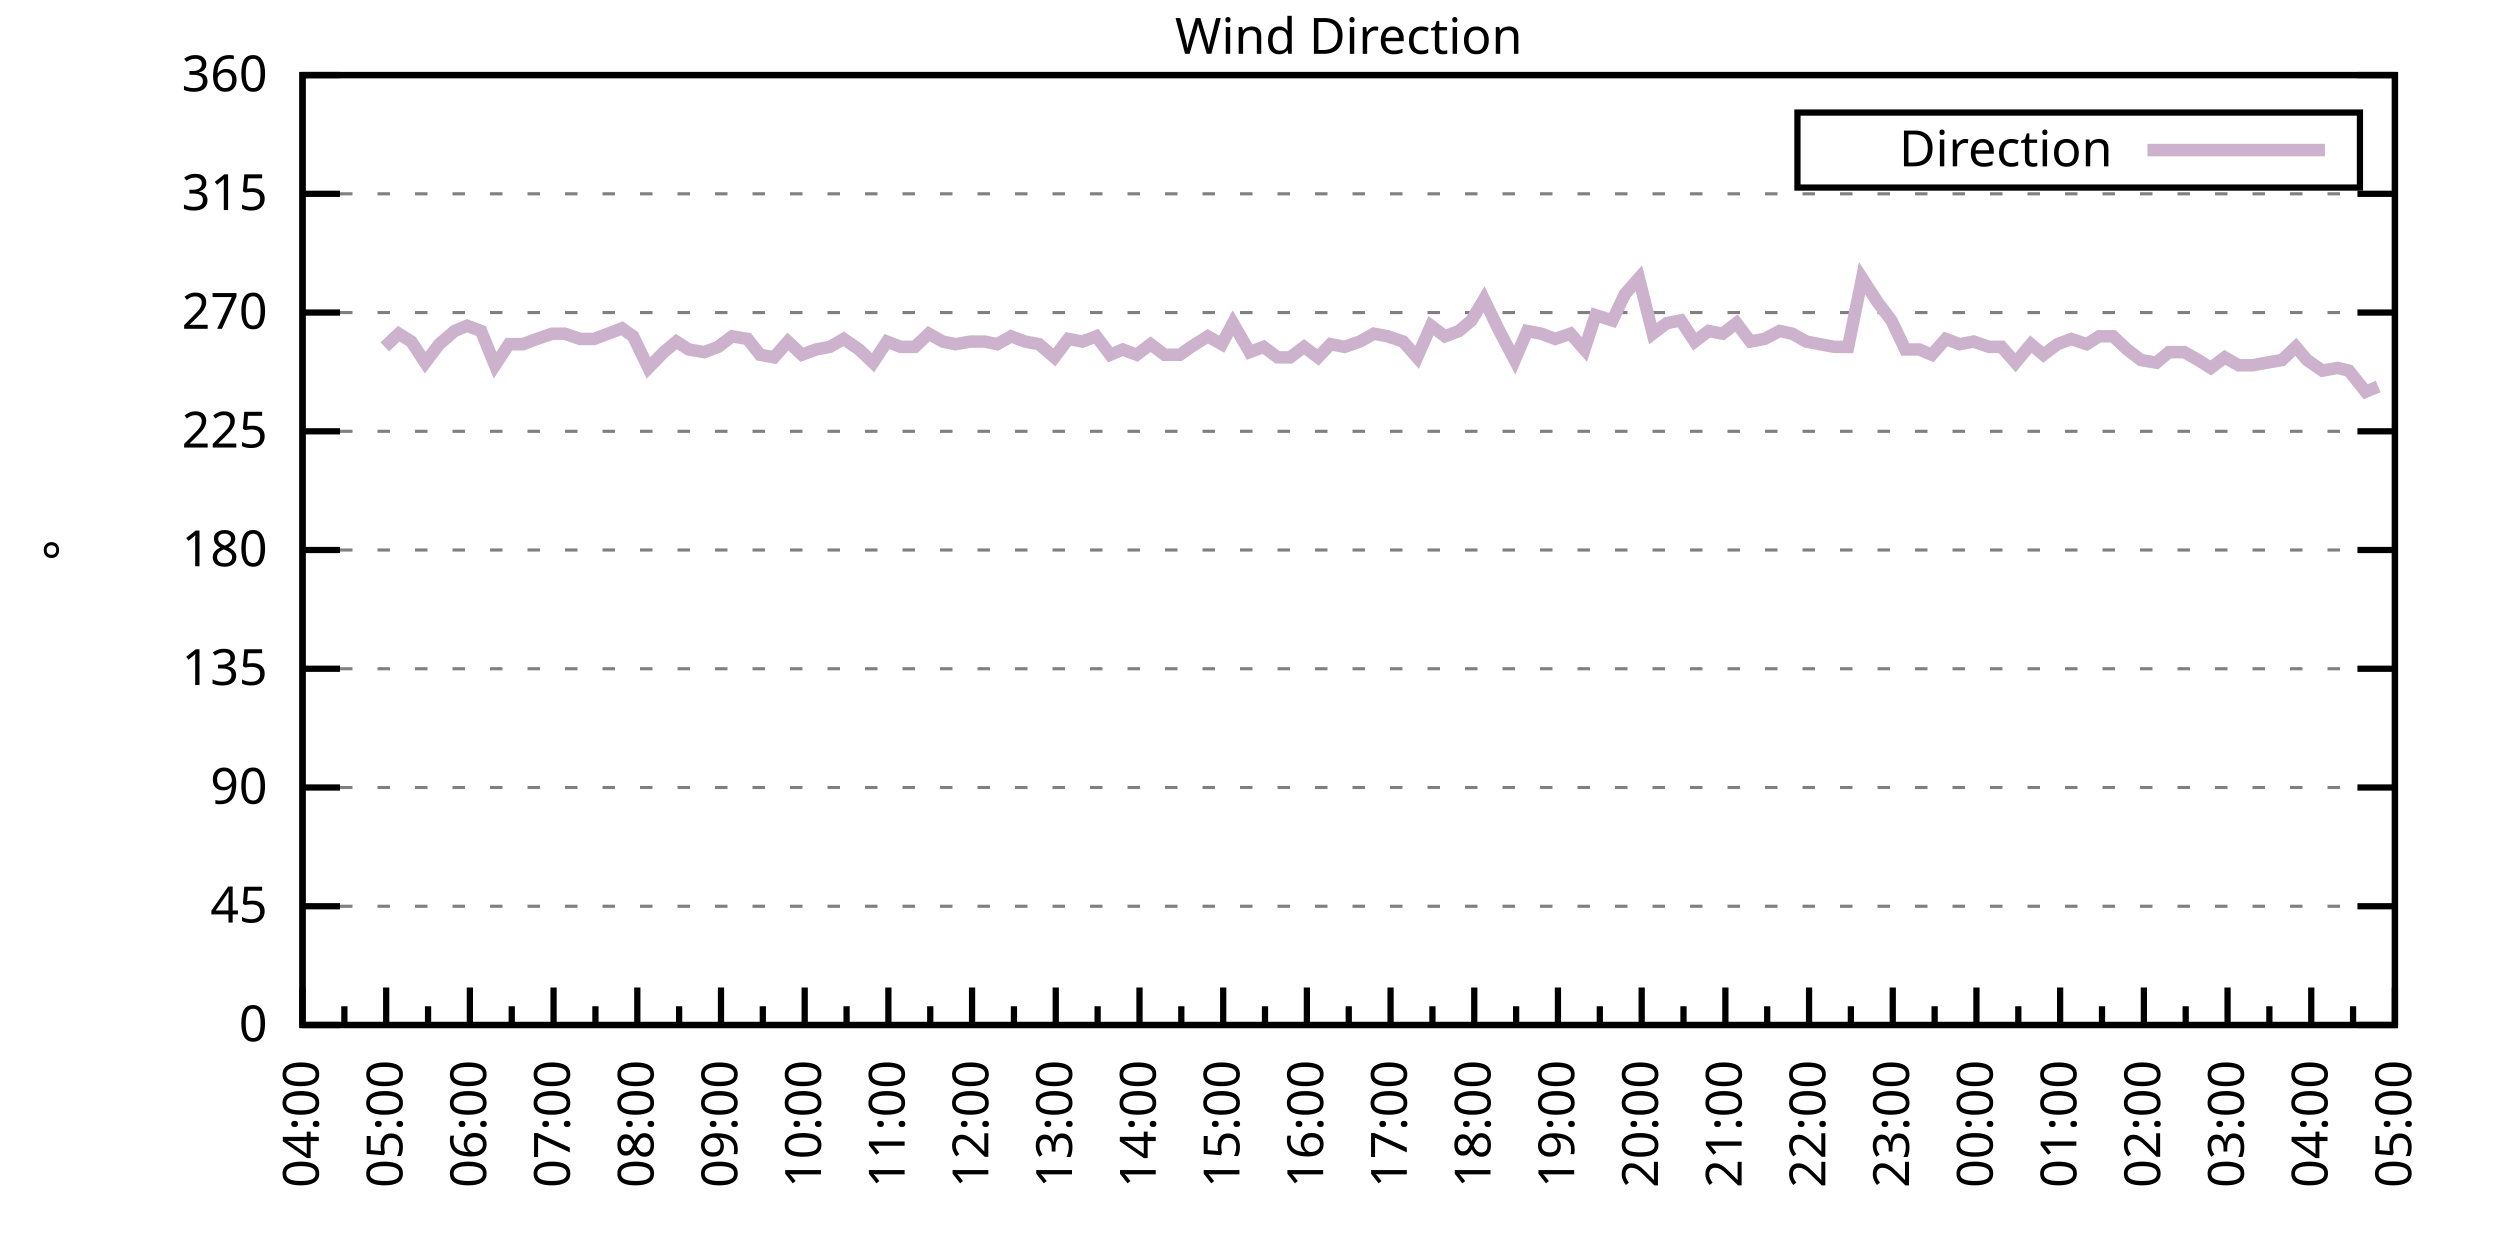
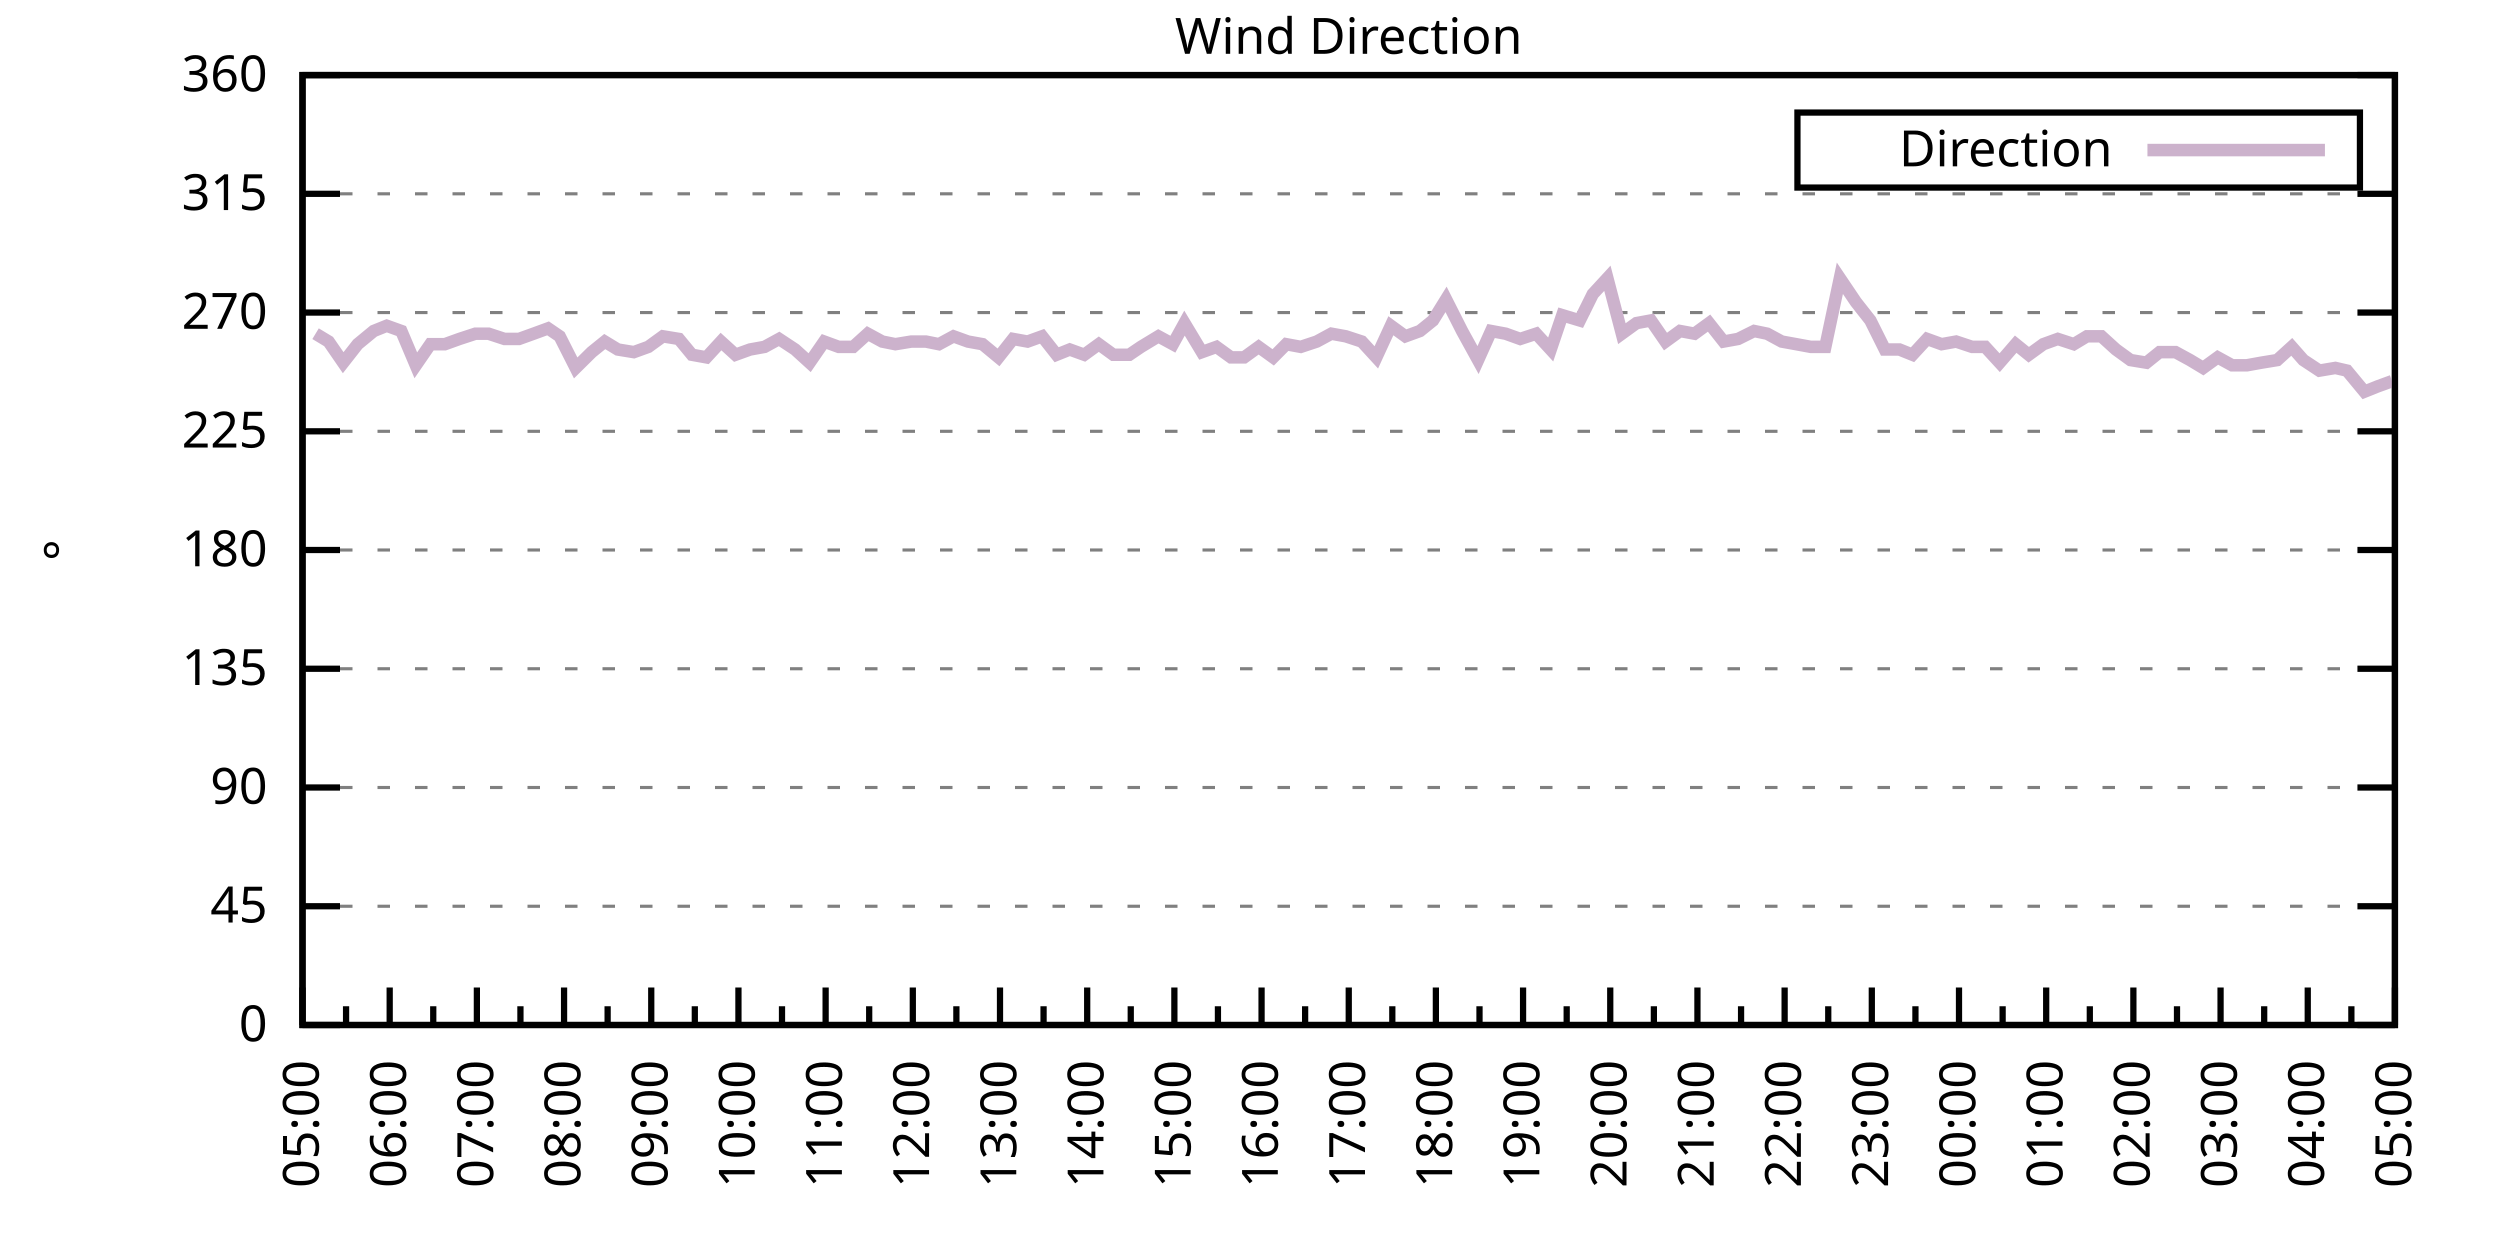
<svg xmlns="http://www.w3.org/2000/svg" xmlns:xlink="http://www.w3.org/1999/xlink" width="400" height="200" viewBox="0 0 400 200">
  <g id="gnuplot_canvas">
    <rect x="0" y="0" width="400" height="200" fill="none" />
    <defs>
      <circle id="gpDot" r="0.5" stroke-width="0.5" stroke="currentColor" />
      <path id="gpPt0" stroke-width="0.333" stroke="currentColor" d="M-1,0 h2 M0,-1 v2" />
      <path id="gpPt1" stroke-width="0.333" stroke="currentColor" d="M-1,-1 L1,1 M1,-1 L-1,1" />
      <path id="gpPt2" stroke-width="0.333" stroke="currentColor" d="M-1,0 L1,0 M0,-1 L0,1 M-1,-1 L1,1 M-1,1 L1,-1" />
      <rect id="gpPt3" stroke-width="0.333" stroke="currentColor" x="-1" y="-1" width="2" height="2" />
      <rect id="gpPt4" stroke-width="0.333" stroke="currentColor" fill="currentColor" x="-1" y="-1" width="2" height="2" />
      <circle id="gpPt5" stroke-width="0.333" stroke="currentColor" cx="0" cy="0" r="1" />
      <use xlink:href="#gpPt5" id="gpPt6" fill="currentColor" stroke="none" />
      <path id="gpPt7" stroke-width="0.333" stroke="currentColor" d="M0,-1.33 L-1.33,0.67 L1.33,0.67 z" />
      <use xlink:href="#gpPt7" id="gpPt8" fill="currentColor" stroke="none" />
      <use xlink:href="#gpPt7" id="gpPt9" stroke="currentColor" transform="rotate(180)" />
      <use xlink:href="#gpPt9" id="gpPt10" fill="currentColor" stroke="none" />
      <use xlink:href="#gpPt3" id="gpPt11" stroke="currentColor" transform="rotate(45)" />
      <use xlink:href="#gpPt11" id="gpPt12" fill="currentColor" stroke="none" />
      <path id="gpPt13" stroke-width="0.333" stroke="currentColor" d="M0,1.330 L1.265,0.411 L0.782,-1.067 L-0.782,-1.076 L-1.265,0.411 z" />
      <use xlink:href="#gpPt13" id="gpPt14" fill="currentColor" stroke="none" />
      <filter id="textbox" filterUnits="objectBoundingBox" x="0" y="0" height="1" width="1">
        <feFlood flood-color="white" flood-opacity="1" result="bgnd" />
        <feComposite in="SourceGraphic" in2="bgnd" operator="atop" />
      </filter>
      <filter id="greybox" filterUnits="objectBoundingBox" x="0" y="0" height="1" width="1">
        <feFlood flood-color="lightgrey" flood-opacity="1" result="grey" />
        <feComposite in="SourceGraphic" in2="grey" operator="atop" />
      </filter>
    </defs>
    <g fill="none" color="white" stroke="currentColor" stroke-width="1.00" stroke-linecap="butt" stroke-linejoin="miter">
</g>
    <g fill="none" color="black" stroke="currentColor" stroke-width="1.00" stroke-linecap="butt" stroke-linejoin="miter">
      <g stroke="none" shape-rendering="crispEdges">
        <polygon fill="rgb(255, 255, 255)" points="48.40,164.00 383.18,164.00 383.18,12.02 48.40,12.02 " />
      </g>
    </g>
    <g fill="none" color="black" stroke="currentColor" stroke-width="1.00" stroke-linecap="butt" stroke-linejoin="miter">
</g>
    <g fill="none" color="black" stroke="black" stroke-width="0.50" stroke-linecap="butt" stroke-linejoin="miter">
</g>
    <g fill="none" color="gray" stroke="currentColor" stroke-width="0.50" stroke-linecap="butt" stroke-linejoin="miter">
      <path stroke="gray" stroke-dasharray="2,4" class="gridline" d="M48.40,164.00 L383.19,164.00  " />
    </g>
    <g fill="none" color="gray" stroke="gray" stroke-width="1.00" stroke-linecap="butt" stroke-linejoin="miter">
</g>
    <g fill="none" color="black" stroke="currentColor" stroke-width="1.00" stroke-linecap="butt" stroke-linejoin="miter">
      <path stroke="black" d="M48.40,164.00 L54.40,164.00 M383.19,164.00 L377.19,164.00  " />
      <g transform="translate(42.80,166.60)" stroke="none" fill="black" font-family="Sans" font-size="8.00" text-anchor="end">
        <text>
          <tspan font-family="Sans"> 0</tspan>
        </text>
      </g>
    </g>
    <g fill="none" color="black" stroke="currentColor" stroke-width="1.00" stroke-linecap="butt" stroke-linejoin="miter">
</g>
    <g fill="none" color="black" stroke="black" stroke-width="0.50" stroke-linecap="butt" stroke-linejoin="miter">
</g>
    <g fill="none" color="gray" stroke="currentColor" stroke-width="0.50" stroke-linecap="butt" stroke-linejoin="miter">
      <path stroke="gray" stroke-dasharray="2,4" class="gridline" d="M48.40,145.00 L383.19,145.00  " />
    </g>
    <g fill="none" color="gray" stroke="gray" stroke-width="1.00" stroke-linecap="butt" stroke-linejoin="miter">
</g>
    <g fill="none" color="black" stroke="currentColor" stroke-width="1.00" stroke-linecap="butt" stroke-linejoin="miter">
      <path stroke="black" d="M48.40,145.00 L54.40,145.00 M383.19,145.00 L377.19,145.00  " />
      <g transform="translate(42.80,147.60)" stroke="none" fill="black" font-family="Sans" font-size="8.00" text-anchor="end">
        <text>
          <tspan font-family="Sans"> 45</tspan>
        </text>
      </g>
    </g>
    <g fill="none" color="black" stroke="currentColor" stroke-width="1.00" stroke-linecap="butt" stroke-linejoin="miter">
</g>
    <g fill="none" color="black" stroke="black" stroke-width="0.50" stroke-linecap="butt" stroke-linejoin="miter">
</g>
    <g fill="none" color="gray" stroke="currentColor" stroke-width="0.50" stroke-linecap="butt" stroke-linejoin="miter">
      <path stroke="gray" stroke-dasharray="2,4" class="gridline" d="M48.40,126.00 L383.19,126.00  " />
    </g>
    <g fill="none" color="gray" stroke="gray" stroke-width="1.00" stroke-linecap="butt" stroke-linejoin="miter">
</g>
    <g fill="none" color="black" stroke="currentColor" stroke-width="1.00" stroke-linecap="butt" stroke-linejoin="miter">
      <path stroke="black" d="M48.40,126.00 L54.40,126.00 M383.19,126.00 L377.19,126.00  " />
      <g transform="translate(42.80,128.60)" stroke="none" fill="black" font-family="Sans" font-size="8.00" text-anchor="end">
        <text>
          <tspan font-family="Sans"> 90</tspan>
        </text>
      </g>
    </g>
    <g fill="none" color="black" stroke="currentColor" stroke-width="1.00" stroke-linecap="butt" stroke-linejoin="miter">
</g>
    <g fill="none" color="black" stroke="black" stroke-width="0.50" stroke-linecap="butt" stroke-linejoin="miter">
</g>
    <g fill="none" color="gray" stroke="currentColor" stroke-width="0.50" stroke-linecap="butt" stroke-linejoin="miter">
      <path stroke="gray" stroke-dasharray="2,4" class="gridline" d="M48.40,107.00 L383.19,107.00  " />
    </g>
    <g fill="none" color="gray" stroke="gray" stroke-width="1.00" stroke-linecap="butt" stroke-linejoin="miter">
</g>
    <g fill="none" color="black" stroke="currentColor" stroke-width="1.00" stroke-linecap="butt" stroke-linejoin="miter">
      <path stroke="black" d="M48.40,107.00 L54.40,107.00 M383.19,107.00 L377.19,107.00  " />
      <g transform="translate(42.80,109.60)" stroke="none" fill="black" font-family="Sans" font-size="8.00" text-anchor="end">
        <text>
          <tspan font-family="Sans"> 135</tspan>
        </text>
      </g>
    </g>
    <g fill="none" color="black" stroke="currentColor" stroke-width="1.00" stroke-linecap="butt" stroke-linejoin="miter">
</g>
    <g fill="none" color="black" stroke="black" stroke-width="0.50" stroke-linecap="butt" stroke-linejoin="miter">
</g>
    <g fill="none" color="gray" stroke="currentColor" stroke-width="0.50" stroke-linecap="butt" stroke-linejoin="miter">
      <path stroke="gray" stroke-dasharray="2,4" class="gridline" d="M48.40,88.00 L383.19,88.00  " />
    </g>
    <g fill="none" color="gray" stroke="gray" stroke-width="1.00" stroke-linecap="butt" stroke-linejoin="miter">
</g>
    <g fill="none" color="black" stroke="currentColor" stroke-width="1.00" stroke-linecap="butt" stroke-linejoin="miter">
      <path stroke="black" d="M48.40,88.00 L54.40,88.00 M383.19,88.00 L377.19,88.00  " />
      <g transform="translate(42.80,90.60)" stroke="none" fill="black" font-family="Sans" font-size="8.00" text-anchor="end">
        <text>
          <tspan font-family="Sans"> 180</tspan>
        </text>
      </g>
    </g>
    <g fill="none" color="black" stroke="currentColor" stroke-width="1.00" stroke-linecap="butt" stroke-linejoin="miter">
</g>
    <g fill="none" color="black" stroke="black" stroke-width="0.50" stroke-linecap="butt" stroke-linejoin="miter">
</g>
    <g fill="none" color="gray" stroke="currentColor" stroke-width="0.50" stroke-linecap="butt" stroke-linejoin="miter">
      <path stroke="gray" stroke-dasharray="2,4" class="gridline" d="M48.40,69.01 L383.19,69.01  " />
    </g>
    <g fill="none" color="gray" stroke="gray" stroke-width="1.00" stroke-linecap="butt" stroke-linejoin="miter">
</g>
    <g fill="none" color="black" stroke="currentColor" stroke-width="1.00" stroke-linecap="butt" stroke-linejoin="miter">
      <path stroke="black" d="M48.40,69.01 L54.40,69.01 M383.19,69.01 L377.19,69.01  " />
      <g transform="translate(42.80,71.61)" stroke="none" fill="black" font-family="Sans" font-size="8.00" text-anchor="end">
        <text>
          <tspan font-family="Sans"> 225</tspan>
        </text>
      </g>
    </g>
    <g fill="none" color="black" stroke="currentColor" stroke-width="1.00" stroke-linecap="butt" stroke-linejoin="miter">
</g>
    <g fill="none" color="black" stroke="black" stroke-width="0.50" stroke-linecap="butt" stroke-linejoin="miter">
</g>
    <g fill="none" color="gray" stroke="currentColor" stroke-width="0.50" stroke-linecap="butt" stroke-linejoin="miter">
      <path stroke="gray" stroke-dasharray="2,4" class="gridline" d="M48.40,50.01 L383.19,50.01  " />
    </g>
    <g fill="none" color="gray" stroke="gray" stroke-width="1.00" stroke-linecap="butt" stroke-linejoin="miter">
</g>
    <g fill="none" color="black" stroke="currentColor" stroke-width="1.00" stroke-linecap="butt" stroke-linejoin="miter">
      <path stroke="black" d="M48.40,50.01 L54.40,50.01 M383.19,50.01 L377.19,50.01  " />
      <g transform="translate(42.80,52.61)" stroke="none" fill="black" font-family="Sans" font-size="8.00" text-anchor="end">
        <text>
          <tspan font-family="Sans"> 270</tspan>
        </text>
      </g>
    </g>
    <g fill="none" color="black" stroke="currentColor" stroke-width="1.00" stroke-linecap="butt" stroke-linejoin="miter">
</g>
    <g fill="none" color="black" stroke="black" stroke-width="0.50" stroke-linecap="butt" stroke-linejoin="miter">
</g>
    <g fill="none" color="gray" stroke="currentColor" stroke-width="0.50" stroke-linecap="butt" stroke-linejoin="miter">
      <path stroke="gray" stroke-dasharray="2,4" class="gridline" d="M48.40,31.01 L383.19,31.01  " />
    </g>
    <g fill="none" color="gray" stroke="gray" stroke-width="1.00" stroke-linecap="butt" stroke-linejoin="miter">
</g>
    <g fill="none" color="black" stroke="currentColor" stroke-width="1.00" stroke-linecap="butt" stroke-linejoin="miter">
      <path stroke="black" d="M48.40,31.01 L54.40,31.01 M383.19,31.01 L377.19,31.01  " />
      <g transform="translate(42.80,33.61)" stroke="none" fill="black" font-family="Sans" font-size="8.00" text-anchor="end">
        <text>
          <tspan font-family="Sans"> 315</tspan>
        </text>
      </g>
    </g>
    <g fill="none" color="black" stroke="currentColor" stroke-width="1.00" stroke-linecap="butt" stroke-linejoin="miter">
</g>
    <g fill="none" color="black" stroke="black" stroke-width="0.50" stroke-linecap="butt" stroke-linejoin="miter">
</g>
    <g fill="none" color="gray" stroke="currentColor" stroke-width="0.50" stroke-linecap="butt" stroke-linejoin="miter">
      <path stroke="gray" stroke-dasharray="2,4" class="gridline" d="M48.40,12.01 L383.19,12.01  " />
    </g>
    <g fill="none" color="gray" stroke="gray" stroke-width="1.00" stroke-linecap="butt" stroke-linejoin="miter">
</g>
    <g fill="none" color="black" stroke="currentColor" stroke-width="1.00" stroke-linecap="butt" stroke-linejoin="miter">
      <path stroke="black" d="M48.40,12.01 L54.40,12.01 M383.19,12.01 L377.19,12.01  " />
      <g transform="translate(42.80,14.61)" stroke="none" fill="black" font-family="Sans" font-size="8.00" text-anchor="end">
        <text>
          <tspan font-family="Sans"> 360</tspan>
        </text>
      </g>
    </g>
    <g fill="none" color="black" stroke="currentColor" stroke-width="1.00" stroke-linecap="butt" stroke-linejoin="miter">
      <path stroke="black" d="M48.40,164.00 L48.40,158.00  " />
      <g transform="translate(51.00,169.60) rotate(270)" stroke="none" fill="black" font-family="Sans" font-size="8.00" text-anchor="end">
        <text>
+           <tspan font-family="Sans">05:00</tspan>
+         </text>
+       </g>
+     </g>
+     <g fill="none" color="black" stroke="currentColor" stroke-width="1.00" stroke-linecap="butt" stroke-linejoin="miter">
+       <path stroke="black" d="M55.37,164.00 L55.37,161.00 M62.35,164.00 L62.35,158.00  " />
+       <g transform="translate(64.95,169.60) rotate(270)" stroke="none" fill="black" font-family="Sans" font-size="8.00" text-anchor="end">
+         <text>
+           <tspan font-family="Sans">06:00</tspan>
+         </text>
+       </g>
+     </g>
+     <g fill="none" color="black" stroke="currentColor" stroke-width="1.00" stroke-linecap="butt" stroke-linejoin="miter">
+       <path stroke="black" d="M69.32,164.00 L69.32,161.00 M76.30,164.00 L76.30,158.00  " />
+       <g transform="translate(78.90,169.60) rotate(270)" stroke="none" fill="black" font-family="Sans" font-size="8.00" text-anchor="end">
+         <text>
+           <tspan font-family="Sans">07:00</tspan>
+         </text>
+       </g>
+     </g>
+     <g fill="none" color="black" stroke="currentColor" stroke-width="1.00" stroke-linecap="butt" stroke-linejoin="miter">
+       <path stroke="black" d="M83.27,164.00 L83.27,161.00 M90.25,164.00 L90.25,158.00  " />
+       <g transform="translate(92.85,169.60) rotate(270)" stroke="none" fill="black" font-family="Sans" font-size="8.00" text-anchor="end">
+         <text>
+           <tspan font-family="Sans">08:00</tspan>
+         </text>
+       </g>
+     </g>
+     <g fill="none" color="black" stroke="currentColor" stroke-width="1.00" stroke-linecap="butt" stroke-linejoin="miter">
+       <path stroke="black" d="M97.22,164.00 L97.22,161.00 M104.20,164.00 L104.20,158.00  " />
+       <g transform="translate(106.80,169.60) rotate(270)" stroke="none" fill="black" font-family="Sans" font-size="8.00" text-anchor="end">
+         <text>
+           <tspan font-family="Sans">09:00</tspan>
+         </text>
+       </g>
+     </g>
+     <g fill="none" color="black" stroke="currentColor" stroke-width="1.00" stroke-linecap="butt" stroke-linejoin="miter">
+       <path stroke="black" d="M111.17,164.00 L111.17,161.00 M118.15,164.00 L118.15,158.00  " />
+       <g transform="translate(120.75,169.60) rotate(270)" stroke="none" fill="black" font-family="Sans" font-size="8.00" text-anchor="end">
+         <text>
+           <tspan font-family="Sans">10:00</tspan>
+         </text>
+       </g>
+     </g>
+     <g fill="none" color="black" stroke="currentColor" stroke-width="1.00" stroke-linecap="butt" stroke-linejoin="miter">
+       <path stroke="black" d="M125.12,164.00 L125.12,161.00 M132.10,164.00 L132.10,158.00  " />
+       <g transform="translate(134.70,169.60) rotate(270)" stroke="none" fill="black" font-family="Sans" font-size="8.00" text-anchor="end">
+         <text>
+           <tspan font-family="Sans">11:00</tspan>
+         </text>
+       </g>
+     </g>
+     <g fill="none" color="black" stroke="currentColor" stroke-width="1.00" stroke-linecap="butt" stroke-linejoin="miter">
+       <path stroke="black" d="M139.07,164.00 L139.07,161.00 M146.05,164.00 L146.05,158.00  " />
+       <g transform="translate(148.65,169.60) rotate(270)" stroke="none" fill="black" font-family="Sans" font-size="8.00" text-anchor="end">
+         <text>
+           <tspan font-family="Sans">12:00</tspan>
+         </text>
+       </g>
+     </g>
+     <g fill="none" color="black" stroke="currentColor" stroke-width="1.00" stroke-linecap="butt" stroke-linejoin="miter">
+       <path stroke="black" d="M153.02,164.00 L153.02,161.00 M160.00,164.00 L160.00,158.00  " />
+       <g transform="translate(162.60,169.60) rotate(270)" stroke="none" fill="black" font-family="Sans" font-size="8.00" text-anchor="end">
+         <text>
+           <tspan font-family="Sans">13:00</tspan>
+         </text>
+       </g>
+     </g>
+     <g fill="none" color="black" stroke="currentColor" stroke-width="1.00" stroke-linecap="butt" stroke-linejoin="miter">
+       <path stroke="black" d="M166.97,164.00 L166.97,161.00 M173.95,164.00 L173.95,158.00  " />
+       <g transform="translate(176.55,169.60) rotate(270)" stroke="none" fill="black" font-family="Sans" font-size="8.00" text-anchor="end">
+         <text>
+           <tspan font-family="Sans">14:00</tspan>
+         </text>
+       </g>
+     </g>
+     <g fill="none" color="black" stroke="currentColor" stroke-width="1.00" stroke-linecap="butt" stroke-linejoin="miter">
+       <path stroke="black" d="M180.92,164.00 L180.92,161.00 M187.90,164.00 L187.90,158.00  " />
+       <g transform="translate(190.50,169.60) rotate(270)" stroke="none" fill="black" font-family="Sans" font-size="8.00" text-anchor="end">
+         <text>
+           <tspan font-family="Sans">15:00</tspan>
+         </text>
+       </g>
+     </g>
+     <g fill="none" color="black" stroke="currentColor" stroke-width="1.00" stroke-linecap="butt" stroke-linejoin="miter">
+       <path stroke="black" d="M194.87,164.00 L194.87,161.00 M201.85,164.00 L201.85,158.00  " />
+       <g transform="translate(204.45,169.60) rotate(270)" stroke="none" fill="black" font-family="Sans" font-size="8.00" text-anchor="end">
+         <text>
+           <tspan font-family="Sans">16:00</tspan>
+         </text>
+       </g>
+     </g>
+     <g fill="none" color="black" stroke="currentColor" stroke-width="1.00" stroke-linecap="butt" stroke-linejoin="miter">
+       <path stroke="black" d="M208.82,164.00 L208.82,161.00 M215.80,164.00 L215.80,158.00  " />
+       <g transform="translate(218.40,169.60) rotate(270)" stroke="none" fill="black" font-family="Sans" font-size="8.00" text-anchor="end">
+         <text>
+           <tspan font-family="Sans">17:00</tspan>
+         </text>
+       </g>
+     </g>
+     <g fill="none" color="black" stroke="currentColor" stroke-width="1.00" stroke-linecap="butt" stroke-linejoin="miter">
+       <path stroke="black" d="M222.77,164.00 L222.77,161.00 M229.74,164.00 L229.74,158.00  " />
+       <g transform="translate(232.34,169.60) rotate(270)" stroke="none" fill="black" font-family="Sans" font-size="8.00" text-anchor="end">
+         <text>
+           <tspan font-family="Sans">18:00</tspan>
+         </text>
+       </g>
+     </g>
+     <g fill="none" color="black" stroke="currentColor" stroke-width="1.00" stroke-linecap="butt" stroke-linejoin="miter">
+       <path stroke="black" d="M236.72,164.00 L236.72,161.00 M243.69,164.00 L243.69,158.00  " />
+       <g transform="translate(246.29,169.60) rotate(270)" stroke="none" fill="black" font-family="Sans" font-size="8.00" text-anchor="end">
+         <text>
+           <tspan font-family="Sans">19:00</tspan>
+         </text>
+       </g>
+     </g>
+     <g fill="none" color="black" stroke="currentColor" stroke-width="1.00" stroke-linecap="butt" stroke-linejoin="miter">
+       <path stroke="black" d="M250.67,164.00 L250.67,161.00 M257.64,164.00 L257.64,158.00  " />
+       <g transform="translate(260.24,169.60) rotate(270)" stroke="none" fill="black" font-family="Sans" font-size="8.00" text-anchor="end">
+         <text>
+           <tspan font-family="Sans">20:00</tspan>
+         </text>
+       </g>
+     </g>
+     <g fill="none" color="black" stroke="currentColor" stroke-width="1.00" stroke-linecap="butt" stroke-linejoin="miter">
+       <path stroke="black" d="M264.62,164.00 L264.62,161.00 M271.59,164.00 L271.59,158.00  " />
+       <g transform="translate(274.19,169.60) rotate(270)" stroke="none" fill="black" font-family="Sans" font-size="8.00" text-anchor="end">
+         <text>
+           <tspan font-family="Sans">21:00</tspan>
+         </text>
+       </g>
+     </g>
+     <g fill="none" color="black" stroke="currentColor" stroke-width="1.00" stroke-linecap="butt" stroke-linejoin="miter">
+       <path stroke="black" d="M278.57,164.00 L278.57,161.00 M285.54,164.00 L285.54,158.00  " />
+       <g transform="translate(288.14,169.60) rotate(270)" stroke="none" fill="black" font-family="Sans" font-size="8.00" text-anchor="end">
+         <text>
+           <tspan font-family="Sans">22:00</tspan>
+         </text>
+       </g>
+     </g>
+     <g fill="none" color="black" stroke="currentColor" stroke-width="1.00" stroke-linecap="butt" stroke-linejoin="miter">
+       <path stroke="black" d="M292.52,164.00 L292.52,161.00 M299.49,164.00 L299.49,158.00  " />
+       <g transform="translate(302.09,169.60) rotate(270)" stroke="none" fill="black" font-family="Sans" font-size="8.00" text-anchor="end">
+         <text>
+           <tspan font-family="Sans">23:00</tspan>
+         </text>
+       </g>
+     </g>
+     <g fill="none" color="black" stroke="currentColor" stroke-width="1.00" stroke-linecap="butt" stroke-linejoin="miter">
+       <path stroke="black" d="M306.47,164.00 L306.47,161.00 M313.44,164.00 L313.44,158.00  " />
+       <g transform="translate(316.04,169.60) rotate(270)" stroke="none" fill="black" font-family="Sans" font-size="8.00" text-anchor="end">
+         <text>
+           <tspan font-family="Sans">00:00</tspan>
+         </text>
+       </g>
+     </g>
+     <g fill="none" color="black" stroke="currentColor" stroke-width="1.00" stroke-linecap="butt" stroke-linejoin="miter">
+       <path stroke="black" d="M320.42,164.00 L320.42,161.00 M327.39,164.00 L327.39,158.00  " />
+       <g transform="translate(329.99,169.60) rotate(270)" stroke="none" fill="black" font-family="Sans" font-size="8.00" text-anchor="end">
+         <text>
+           <tspan font-family="Sans">01:00</tspan>
+         </text>
+       </g>
+     </g>
+     <g fill="none" color="black" stroke="currentColor" stroke-width="1.00" stroke-linecap="butt" stroke-linejoin="miter">
+       <path stroke="black" d="M334.37,164.00 L334.37,161.00 M341.34,164.00 L341.34,158.00  " />
+       <g transform="translate(343.94,169.60) rotate(270)" stroke="none" fill="black" font-family="Sans" font-size="8.00" text-anchor="end">
+         <text>
+           <tspan font-family="Sans">02:00</tspan>
+         </text>
+       </g>
+     </g>
+     <g fill="none" color="black" stroke="currentColor" stroke-width="1.00" stroke-linecap="butt" stroke-linejoin="miter">
+       <path stroke="black" d="M348.32,164.00 L348.32,161.00 M355.29,164.00 L355.29,158.00  " />
+       <g transform="translate(357.89,169.60) rotate(270)" stroke="none" fill="black" font-family="Sans" font-size="8.00" text-anchor="end">
+         <text>
+           <tspan font-family="Sans">03:00</tspan>
+         </text>
+       </g>
+     </g>
+     <g fill="none" color="black" stroke="currentColor" stroke-width="1.00" stroke-linecap="butt" stroke-linejoin="miter">
+       <path stroke="black" d="M362.27,164.00 L362.27,161.00 M369.24,164.00 L369.24,158.00  " />
+       <g transform="translate(371.84,169.60) rotate(270)" stroke="none" fill="black" font-family="Sans" font-size="8.00" text-anchor="end">
+         <text>
          <tspan font-family="Sans">04:00</tspan>
        </text>
      </g>
    </g>
    <g fill="none" color="black" stroke="currentColor" stroke-width="1.00" stroke-linecap="butt" stroke-linejoin="miter">
-       <path stroke="black" d="M55.10,164.00 L55.10,161.00 M61.79,164.00 L61.79,158.00  " />
-       <g transform="translate(64.39,169.60) rotate(270)" stroke="none" fill="black" font-family="Sans" font-size="8.00" text-anchor="end">
-         <text>
-           <tspan font-family="Sans">05:00</tspan>
-         </text>
-       </g>
-     </g>
-     <g fill="none" color="black" stroke="currentColor" stroke-width="1.00" stroke-linecap="butt" stroke-linejoin="miter">
-       <path stroke="black" d="M68.49,164.00 L68.49,161.00 M75.18,164.00 L75.18,158.00  " />
-       <g transform="translate(77.78,169.60) rotate(270)" stroke="none" fill="black" font-family="Sans" font-size="8.00" text-anchor="end">
-         <text>
-           <tspan font-family="Sans">06:00</tspan>
-         </text>
-       </g>
-     </g>
-     <g fill="none" color="black" stroke="currentColor" stroke-width="1.00" stroke-linecap="butt" stroke-linejoin="miter">
-       <path stroke="black" d="M81.88,164.00 L81.88,161.00 M88.57,164.00 L88.57,158.00  " />
-       <g transform="translate(91.17,169.60) rotate(270)" stroke="none" fill="black" font-family="Sans" font-size="8.00" text-anchor="end">
-         <text>
-           <tspan font-family="Sans">07:00</tspan>
-         </text>
-       </g>
-     </g>
-     <g fill="none" color="black" stroke="currentColor" stroke-width="1.00" stroke-linecap="butt" stroke-linejoin="miter">
-       <path stroke="black" d="M95.27,164.00 L95.27,161.00 M101.97,164.00 L101.97,158.00  " />
-       <g transform="translate(104.57,169.60) rotate(270)" stroke="none" fill="black" font-family="Sans" font-size="8.00" text-anchor="end">
-         <text>
-           <tspan font-family="Sans">08:00</tspan>
-         </text>
-       </g>
-     </g>
-     <g fill="none" color="black" stroke="currentColor" stroke-width="1.00" stroke-linecap="butt" stroke-linejoin="miter">
-       <path stroke="black" d="M108.66,164.00 L108.66,161.00 M115.36,164.00 L115.36,158.00  " />
-       <g transform="translate(117.96,169.60) rotate(270)" stroke="none" fill="black" font-family="Sans" font-size="8.00" text-anchor="end">
-         <text>
-           <tspan font-family="Sans">09:00</tspan>
-         </text>
-       </g>
-     </g>
-     <g fill="none" color="black" stroke="currentColor" stroke-width="1.00" stroke-linecap="butt" stroke-linejoin="miter">
-       <path stroke="black" d="M122.05,164.00 L122.05,161.00 M128.75,164.00 L128.75,158.00  " />
-       <g transform="translate(131.35,169.60) rotate(270)" stroke="none" fill="black" font-family="Sans" font-size="8.00" text-anchor="end">
-         <text>
-           <tspan font-family="Sans">10:00</tspan>
-         </text>
-       </g>
-     </g>
-     <g fill="none" color="black" stroke="currentColor" stroke-width="1.00" stroke-linecap="butt" stroke-linejoin="miter">
-       <path stroke="black" d="M135.45,164.00 L135.45,161.00 M142.14,164.00 L142.14,158.00  " />
-       <g transform="translate(144.74,169.60) rotate(270)" stroke="none" fill="black" font-family="Sans" font-size="8.00" text-anchor="end">
-         <text>
-           <tspan font-family="Sans">11:00</tspan>
-         </text>
-       </g>
-     </g>
-     <g fill="none" color="black" stroke="currentColor" stroke-width="1.00" stroke-linecap="butt" stroke-linejoin="miter">
-       <path stroke="black" d="M148.84,164.00 L148.84,161.00 M155.53,164.00 L155.53,158.00  " />
-       <g transform="translate(158.13,169.60) rotate(270)" stroke="none" fill="black" font-family="Sans" font-size="8.00" text-anchor="end">
-         <text>
-           <tspan font-family="Sans">12:00</tspan>
-         </text>
-       </g>
-     </g>
-     <g fill="none" color="black" stroke="currentColor" stroke-width="1.00" stroke-linecap="butt" stroke-linejoin="miter">
-       <path stroke="black" d="M162.23,164.00 L162.23,161.00 M168.92,164.00 L168.92,158.00  " />
-       <g transform="translate(171.52,169.60) rotate(270)" stroke="none" fill="black" font-family="Sans" font-size="8.00" text-anchor="end">
-         <text>
-           <tspan font-family="Sans">13:00</tspan>
-         </text>
-       </g>
-     </g>
-     <g fill="none" color="black" stroke="currentColor" stroke-width="1.00" stroke-linecap="butt" stroke-linejoin="miter">
-       <path stroke="black" d="M175.62,164.00 L175.62,161.00 M182.32,164.00 L182.32,158.00  " />
-       <g transform="translate(184.92,169.60) rotate(270)" stroke="none" fill="black" font-family="Sans" font-size="8.00" text-anchor="end">
-         <text>
-           <tspan font-family="Sans">14:00</tspan>
-         </text>
-       </g>
-     </g>
-     <g fill="none" color="black" stroke="currentColor" stroke-width="1.00" stroke-linecap="butt" stroke-linejoin="miter">
-       <path stroke="black" d="M189.01,164.00 L189.01,161.00 M195.71,164.00 L195.71,158.00  " />
-       <g transform="translate(198.31,169.60) rotate(270)" stroke="none" fill="black" font-family="Sans" font-size="8.00" text-anchor="end">
-         <text>
-           <tspan font-family="Sans">15:00</tspan>
-         </text>
-       </g>
-     </g>
-     <g fill="none" color="black" stroke="currentColor" stroke-width="1.00" stroke-linecap="butt" stroke-linejoin="miter">
-       <path stroke="black" d="M202.40,164.00 L202.40,161.00 M209.10,164.00 L209.10,158.00  " />
-       <g transform="translate(211.70,169.60) rotate(270)" stroke="none" fill="black" font-family="Sans" font-size="8.00" text-anchor="end">
-         <text>
-           <tspan font-family="Sans">16:00</tspan>
-         </text>
-       </g>
-     </g>
-     <g fill="none" color="black" stroke="currentColor" stroke-width="1.00" stroke-linecap="butt" stroke-linejoin="miter">
-       <path stroke="black" d="M215.80,164.00 L215.80,161.00 M222.49,164.00 L222.49,158.00  " />
-       <g transform="translate(225.09,169.60) rotate(270)" stroke="none" fill="black" font-family="Sans" font-size="8.00" text-anchor="end">
-         <text>
-           <tspan font-family="Sans">17:00</tspan>
-         </text>
-       </g>
-     </g>
-     <g fill="none" color="black" stroke="currentColor" stroke-width="1.00" stroke-linecap="butt" stroke-linejoin="miter">
-       <path stroke="black" d="M229.19,164.00 L229.19,161.00 M235.88,164.00 L235.88,158.00  " />
-       <g transform="translate(238.48,169.60) rotate(270)" stroke="none" fill="black" font-family="Sans" font-size="8.00" text-anchor="end">
-         <text>
-           <tspan font-family="Sans">18:00</tspan>
-         </text>
-       </g>
-     </g>
-     <g fill="none" color="black" stroke="currentColor" stroke-width="1.00" stroke-linecap="butt" stroke-linejoin="miter">
-       <path stroke="black" d="M242.58,164.00 L242.58,161.00 M249.27,164.00 L249.27,158.00  " />
-       <g transform="translate(251.87,169.60) rotate(270)" stroke="none" fill="black" font-family="Sans" font-size="8.00" text-anchor="end">
-         <text>
-           <tspan font-family="Sans">19:00</tspan>
-         </text>
-       </g>
-     </g>
-     <g fill="none" color="black" stroke="currentColor" stroke-width="1.00" stroke-linecap="butt" stroke-linejoin="miter">
-       <path stroke="black" d="M255.97,164.00 L255.97,161.00 M262.67,164.00 L262.67,158.00  " />
-       <g transform="translate(265.27,169.60) rotate(270)" stroke="none" fill="black" font-family="Sans" font-size="8.00" text-anchor="end">
-         <text>
-           <tspan font-family="Sans">20:00</tspan>
-         </text>
-       </g>
-     </g>
-     <g fill="none" color="black" stroke="currentColor" stroke-width="1.00" stroke-linecap="butt" stroke-linejoin="miter">
-       <path stroke="black" d="M269.36,164.00 L269.36,161.00 M276.06,164.00 L276.06,158.00  " />
-       <g transform="translate(278.66,169.60) rotate(270)" stroke="none" fill="black" font-family="Sans" font-size="8.00" text-anchor="end">
-         <text>
-           <tspan font-family="Sans">21:00</tspan>
-         </text>
-       </g>
-     </g>
-     <g fill="none" color="black" stroke="currentColor" stroke-width="1.00" stroke-linecap="butt" stroke-linejoin="miter">
-       <path stroke="black" d="M282.75,164.00 L282.75,161.00 M289.45,164.00 L289.45,158.00  " />
-       <g transform="translate(292.05,169.60) rotate(270)" stroke="none" fill="black" font-family="Sans" font-size="8.00" text-anchor="end">
-         <text>
-           <tspan font-family="Sans">22:00</tspan>
-         </text>
-       </g>
-     </g>
-     <g fill="none" color="black" stroke="currentColor" stroke-width="1.00" stroke-linecap="butt" stroke-linejoin="miter">
-       <path stroke="black" d="M296.14,164.00 L296.14,161.00 M302.84,164.00 L302.84,158.00  " />
-       <g transform="translate(305.44,169.60) rotate(270)" stroke="none" fill="black" font-family="Sans" font-size="8.00" text-anchor="end">
-         <text>
-           <tspan font-family="Sans">23:00</tspan>
-         </text>
-       </g>
-     </g>
-     <g fill="none" color="black" stroke="currentColor" stroke-width="1.00" stroke-linecap="butt" stroke-linejoin="miter">
-       <path stroke="black" d="M309.54,164.00 L309.54,161.00 M316.23,164.00 L316.23,158.00  " />
-       <g transform="translate(318.83,169.60) rotate(270)" stroke="none" fill="black" font-family="Sans" font-size="8.00" text-anchor="end">
-         <text>
-           <tspan font-family="Sans">00:00</tspan>
-         </text>
-       </g>
-     </g>
-     <g fill="none" color="black" stroke="currentColor" stroke-width="1.00" stroke-linecap="butt" stroke-linejoin="miter">
-       <path stroke="black" d="M322.93,164.00 L322.93,161.00 M329.62,164.00 L329.62,158.00  " />
-       <g transform="translate(332.22,169.60) rotate(270)" stroke="none" fill="black" font-family="Sans" font-size="8.00" text-anchor="end">
-         <text>
-           <tspan font-family="Sans">01:00</tspan>
-         </text>
-       </g>
-     </g>
-     <g fill="none" color="black" stroke="currentColor" stroke-width="1.00" stroke-linecap="butt" stroke-linejoin="miter">
-       <path stroke="black" d="M336.32,164.00 L336.32,161.00 M343.02,164.00 L343.02,158.00  " />
-       <g transform="translate(345.62,169.60) rotate(270)" stroke="none" fill="black" font-family="Sans" font-size="8.00" text-anchor="end">
-         <text>
-           <tspan font-family="Sans">02:00</tspan>
-         </text>
-       </g>
-     </g>
-     <g fill="none" color="black" stroke="currentColor" stroke-width="1.00" stroke-linecap="butt" stroke-linejoin="miter">
-       <path stroke="black" d="M349.71,164.00 L349.71,161.00 M356.41,164.00 L356.41,158.00  " />
-       <g transform="translate(359.01,169.60) rotate(270)" stroke="none" fill="black" font-family="Sans" font-size="8.00" text-anchor="end">
-         <text>
-           <tspan font-family="Sans">03:00</tspan>
-         </text>
-       </g>
-     </g>
-     <g fill="none" color="black" stroke="currentColor" stroke-width="1.00" stroke-linecap="butt" stroke-linejoin="miter">
-       <path stroke="black" d="M363.10,164.00 L363.10,161.00 M369.80,164.00 L369.80,158.00  " />
-       <g transform="translate(372.40,169.60) rotate(270)" stroke="none" fill="black" font-family="Sans" font-size="8.00" text-anchor="end">
-         <text>
-           <tspan font-family="Sans">04:00</tspan>
-         </text>
-       </g>
-     </g>
-     <g fill="none" color="black" stroke="currentColor" stroke-width="1.00" stroke-linecap="butt" stroke-linejoin="miter">
-       <path stroke="black" d="M376.49,164.00 L376.49,161.00 M383.19,164.00 L383.19,158.00  " />
+       <path stroke="black" d="M376.22,164.00 L376.22,161.00 M383.19,164.00 L383.19,158.00  " />
      <g transform="translate(385.79,169.60) rotate(270)" stroke="none" fill="black" font-family="Sans" font-size="8.00" text-anchor="end">
        <text>
          <tspan font-family="Sans">05:00</tspan>
        </text>
      </g>
    </g>
    <g fill="none" color="black" stroke="currentColor" stroke-width="1.00" stroke-linecap="butt" stroke-linejoin="miter">
</g>
    <g fill="none" color="black" stroke="currentColor" stroke-width="1.00" stroke-linecap="butt" stroke-linejoin="miter">
      <path stroke="black" d="M48.40,12.01 L48.40,164.00 L383.19,164.00 L383.19,12.01 L48.40,12.01 Z  " />
    </g>
    <g fill="none" color="black" stroke="currentColor" stroke-width="1.00" stroke-linecap="butt" stroke-linejoin="miter">
      <g transform="translate(12.80,88.01) rotate(270)" stroke="none" fill="black" font-family="Sans" font-size="8.00" text-anchor="middle">
        <text>
          <tspan font-family="Sans">°</tspan>
        </text>
      </g>
    </g>
    <g fill="none" color="black" stroke="currentColor" stroke-width="1.00" stroke-linecap="butt" stroke-linejoin="miter">
</g>
    <g fill="none" color="black" stroke="currentColor" stroke-width="1.00" stroke-linecap="butt" stroke-linejoin="miter">
      <path stroke="black" d="M287.59,30.01 L287.59,18.01 L377.59,18.01 L377.59,30.01 L287.59,30.01 Z  " />
    </g>
    <g id="Wind_direction_plot_1">
      <g fill="none" color="white" stroke="black" stroke-width="2.00" stroke-linecap="butt" stroke-linejoin="miter">
</g>
      <g fill="none" color="black" stroke="currentColor" stroke-width="2.00" stroke-linecap="butt" stroke-linejoin="miter">
        <g transform="translate(337.99,26.61)" stroke="none" fill="black" font-family="Sans" font-size="8.00" text-anchor="end">
          <text>
            <tspan font-family="Sans">Direction</tspan>
          </text>
        </g>
      </g>
      <g fill="none" color="black" stroke="currentColor" stroke-width="2.00" stroke-linecap="butt" stroke-linejoin="miter">
-         <path stroke="rgb(204, 178, 204)" d="M343.59,24.01 L371.99,24.01 M61.57,55.50 L63.80,53.39 L65.81,54.65 L68.04,58.03 L70.27,55.07 L72.73,52.96   L74.74,52.12 L76.97,52.96 L79.20,58.45 L81.43,55.07 L83.66,55.07 L85.90,54.23 L88.35,53.39 L90.36,53.39   L92.82,54.23 L95.05,54.23 L97.28,53.39 L99.51,52.54 L101.30,53.81 L103.75,58.87 L106.21,56.34 L108.22,54.65   L110.22,55.92 L112.68,56.34 L114.91,55.50 L117.14,53.81 L119.60,54.23 L121.61,56.76 L123.84,57.18 L126.07,54.65   L128.30,56.76 L130.54,55.92 L132.77,55.50 L135.00,54.23 L137.45,55.92 L139.69,58.03 L141.92,54.65 L144.15,55.50   L146.38,55.50 L148.61,53.39 L150.85,54.65 L152.85,55.07 L155.31,54.65 L157.54,54.65 L159.55,55.07 L161.78,53.81   L164.01,54.65 L166.25,55.07 L168.70,57.18 L170.93,54.23 L173.17,54.65 L175.40,53.81 L177.63,56.76 L179.64,55.92   L181.87,56.76 L184.10,55.07 L186.33,56.76 L188.79,56.76 L190.57,55.50 L193.25,53.81 L195.48,55.07 L197.27,51.70   L199.95,56.34 L202.18,55.50 L204.41,57.18 L206.42,57.18 L208.65,55.50 L210.88,57.18 L212.89,55.07 L215.13,55.50   L217.58,54.65 L219.81,53.39 L222.04,53.81 L224.50,54.65 L226.73,57.18 L228.96,52.12 L231.20,53.81 L233.43,52.96   L235.44,51.27 L237.44,47.90 L239.90,52.96 L242.36,57.61 L244.36,52.96 L246.60,53.39 L248.83,54.23 L251.28,53.39   L253.51,55.92 L255.30,50.43 L257.98,51.27 L259.99,47.05 L262.22,44.52 L264.45,53.39 L266.68,51.70 L268.92,51.27   L271.15,54.65 L273.38,52.96 L275.61,53.39 L277.84,51.70 L280.07,54.65 L282.31,54.23 L284.76,52.96 L286.77,53.39   L289.00,54.65 L291.23,55.07 L293.47,55.50 L295.70,55.50 L297.93,44.52 L300.39,48.32 L302.62,51.27 L304.85,55.92   L307.08,55.92 L309.09,56.76 L311.32,54.23 L313.55,55.07 L315.79,54.65 L318.24,55.50 L320.25,55.50 L322.48,58.03   L324.94,55.07 L326.95,56.76 L329.18,55.07 L331.41,54.23 L333.86,55.07 L335.87,53.81 L338.10,53.81 L340.34,55.92   L342.57,57.61 L345.02,58.03 L347.03,56.34 L349.49,56.34 L351.72,57.61 L353.73,58.87 L355.96,57.18 L358.19,58.45   L360.42,58.45 L362.66,58.03 L365.11,57.61 L367.34,55.50 L369.13,57.61 L371.58,59.30 L374.04,58.87 L375.82,59.30   L378.50,62.67 L380.51,61.83  " />
+         <path stroke="rgb(204, 178, 204)" d="M343.59,24.01 L371.99,24.01 M50.49,53.39 L52.58,54.65 L54.91,58.03 L57.23,55.07 L59.79,52.96 L61.88,52.12   L64.21,52.96 L66.53,58.45 L68.86,55.07 L71.18,55.07 L73.51,54.23 L76.07,53.39 L78.16,53.39 L80.72,54.23   L83.04,54.23 L85.37,53.39 L87.69,52.54 L89.55,53.81 L92.11,58.87 L94.67,56.34 L96.76,54.65 L98.85,55.92   L101.41,56.34 L103.73,55.50 L106.06,53.81 L108.62,54.23 L110.71,56.76 L113.03,57.18 L115.36,54.65 L117.68,56.76   L120.01,55.92 L122.33,55.50 L124.66,54.23 L127.22,55.92 L129.54,58.03 L131.87,54.65 L134.19,55.50 L136.51,55.50   L138.84,53.39 L141.16,54.65 L143.26,55.07 L145.81,54.65 L148.14,54.65 L150.23,55.07 L152.56,53.81 L154.88,54.65   L157.21,55.07 L159.76,57.18 L162.09,54.23 L164.41,54.65 L166.74,53.81 L169.06,56.76 L171.16,55.92 L173.48,56.76   L175.81,55.07 L178.13,56.76 L180.69,56.76 L182.55,55.50 L185.34,53.81 L187.66,55.07 L189.52,51.70 L192.31,56.34   L194.64,55.50 L196.96,57.18 L199.06,57.18 L201.38,55.50 L203.71,57.18 L205.80,55.07 L208.12,55.50 L210.68,54.65   L213.01,53.39 L215.33,53.81 L217.89,54.65 L220.21,57.18 L222.54,52.12 L224.86,53.81 L227.19,52.96 L229.28,51.27   L231.37,47.90 L233.93,52.96 L236.49,57.61 L238.58,52.96 L240.90,53.39 L243.23,54.23 L245.79,53.39 L248.11,55.92   L249.97,50.43 L252.76,51.27 L254.85,47.05 L257.18,44.52 L259.50,53.39 L261.83,51.70 L264.15,51.27 L266.48,54.65   L268.80,52.96 L271.13,53.39 L273.45,51.70 L275.78,54.65 L278.10,54.23 L280.66,52.96 L282.75,53.39 L285.08,54.65   L287.40,55.07 L289.73,55.50 L292.05,55.50 L294.38,44.52 L296.94,48.32 L299.26,51.27 L301.58,55.92 L303.91,55.92   L306.00,56.76 L308.33,54.23 L310.65,55.07 L312.98,54.65 L315.53,55.50 L317.63,55.50 L319.95,58.03 L322.51,55.07   L324.60,56.76 L326.93,55.07 L329.25,54.23 L331.81,55.07 L333.90,53.81 L336.23,53.81 L338.55,55.92 L340.88,57.61   L343.43,58.03 L345.53,56.34 L348.08,56.34 L350.41,57.61 L352.50,58.87 L354.83,57.18 L357.15,58.45 L359.48,58.45   L361.80,58.03 L364.36,57.61 L366.68,55.50 L368.54,57.61 L371.10,59.30 L373.66,58.87 L375.52,59.30 L378.31,62.67   L380.40,61.83 L382.73,60.98  " />
      </g>
    </g>
    <g fill="none" color="black" stroke="currentColor" stroke-width="2.00" stroke-linecap="butt" stroke-linejoin="miter">
</g>
    <g fill="none" color="black" stroke="black" stroke-width="1.00" stroke-linecap="butt" stroke-linejoin="miter">
</g>
    <g fill="none" color="black" stroke="currentColor" stroke-width="1.00" stroke-linecap="butt" stroke-linejoin="miter">
      <path stroke="black" d="M48.40,12.01 L48.40,164.00 L383.19,164.00 L383.19,12.01 L48.40,12.01 Z  " />
    </g>
    <g fill="none" color="black" stroke="currentColor" stroke-width="1.00" stroke-linecap="butt" stroke-linejoin="miter">
      <g transform="translate(215.79,8.61)" stroke="none" fill="black" font-family="Sans" font-size="8.00" text-anchor="middle">
        <text>
          <tspan font-family="Sans">Wind Direction</tspan>
        </text>
      </g>
    </g>
    <g fill="none" color="black" stroke="currentColor" stroke-width="1.00" stroke-linecap="butt" stroke-linejoin="miter">
</g>
  </g>
</svg>
